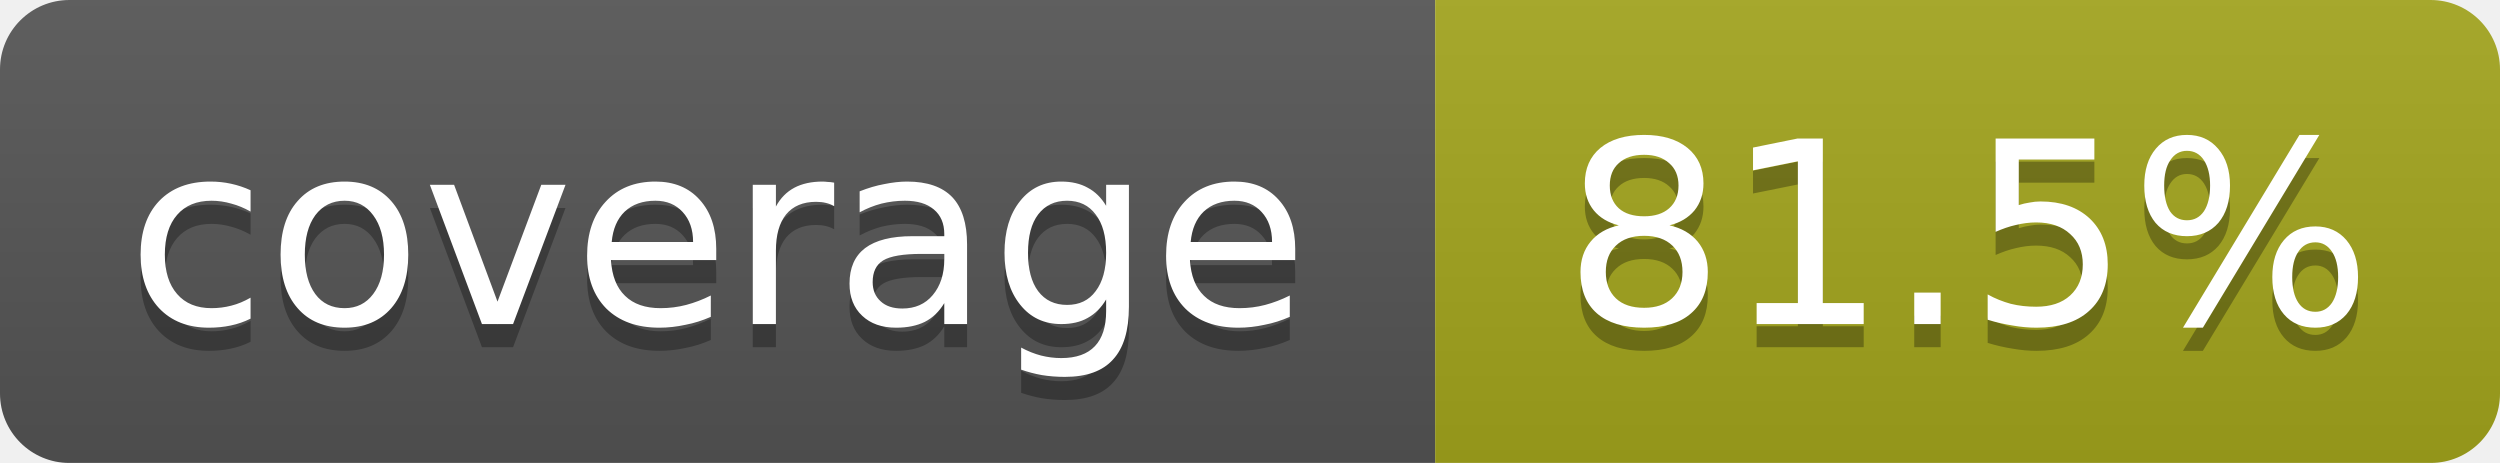
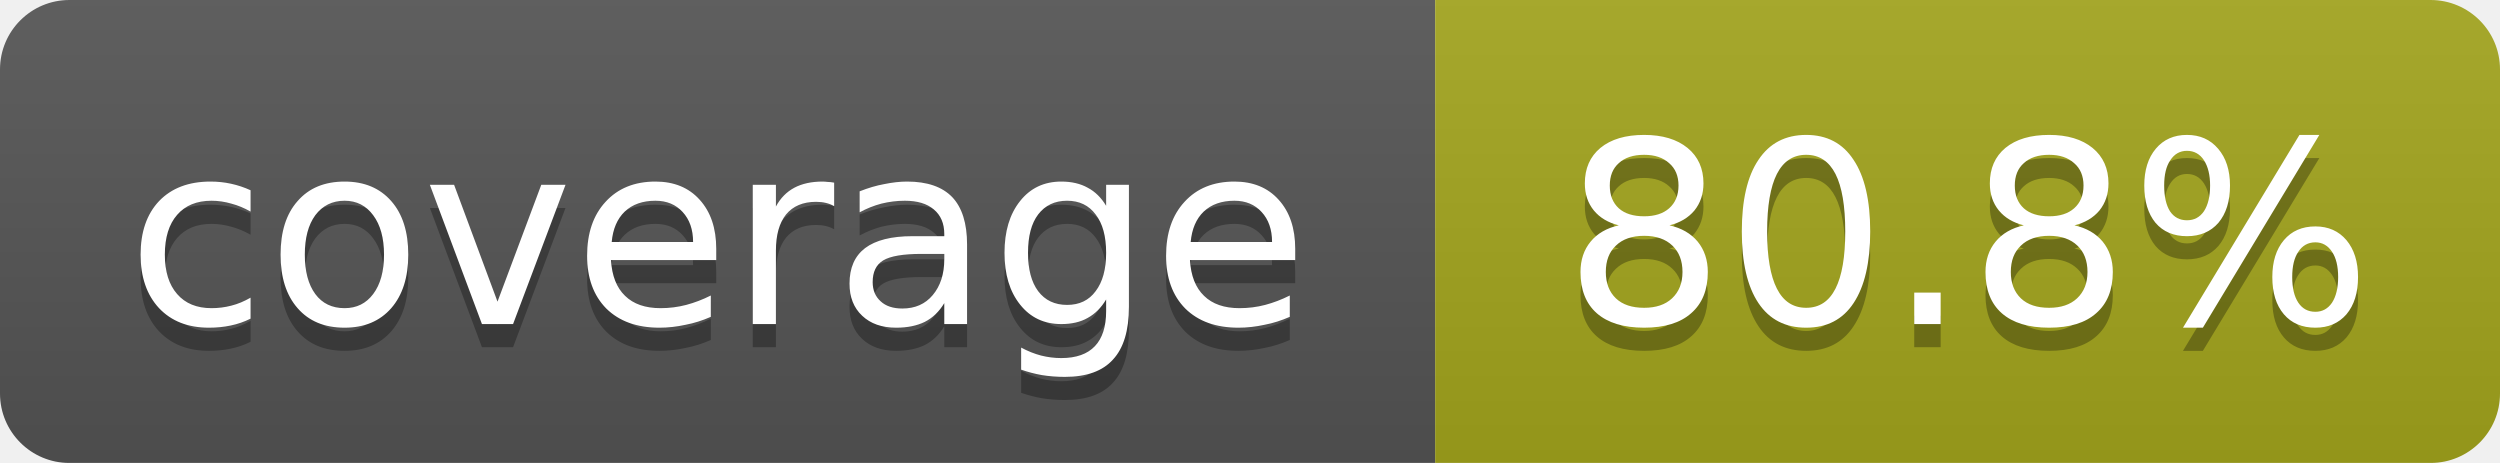
<svg xmlns="http://www.w3.org/2000/svg" width="108" height="20">
  <linearGradient id="b" x2="0" y2="100%">
    <stop offset="0" stop-color="#bbb" stop-opacity=".1" />
    <stop offset="1" stop-opacity=".1" />
  </linearGradient>
  <mask id="a">
    <rect width="108" height="20" rx="3" fill="#fff" />
  </mask>
  <g mask="url(#a)">
    <rect width="62" height="20" fill="#555" />
    <rect x="62" width="46" height="20" fill="#a4a61d" />
    <rect width="108" height="20" fill="url(#b)" />
  </g>
  <g fill="#fff" text-anchor="middle" font-family="DejaVu Sans,Verdana,Geneva,sans-serif" font-size="11">
    <text x="31" y="15" fill="#010101" fill-opacity=".3">coverage</text>
    <text x="31" y="14">coverage</text>
-     <text x="85" y="15" fill="#010101" fill-opacity=".3">81.5%</text>
-     <text x="85" y="14">81.5%</text>
+     <text x="85" y="15" fill="#010101" fill-opacity=".3">80.8%</text>
+     <text x="85" y="14">80.8%</text>
  </g>
</svg>
